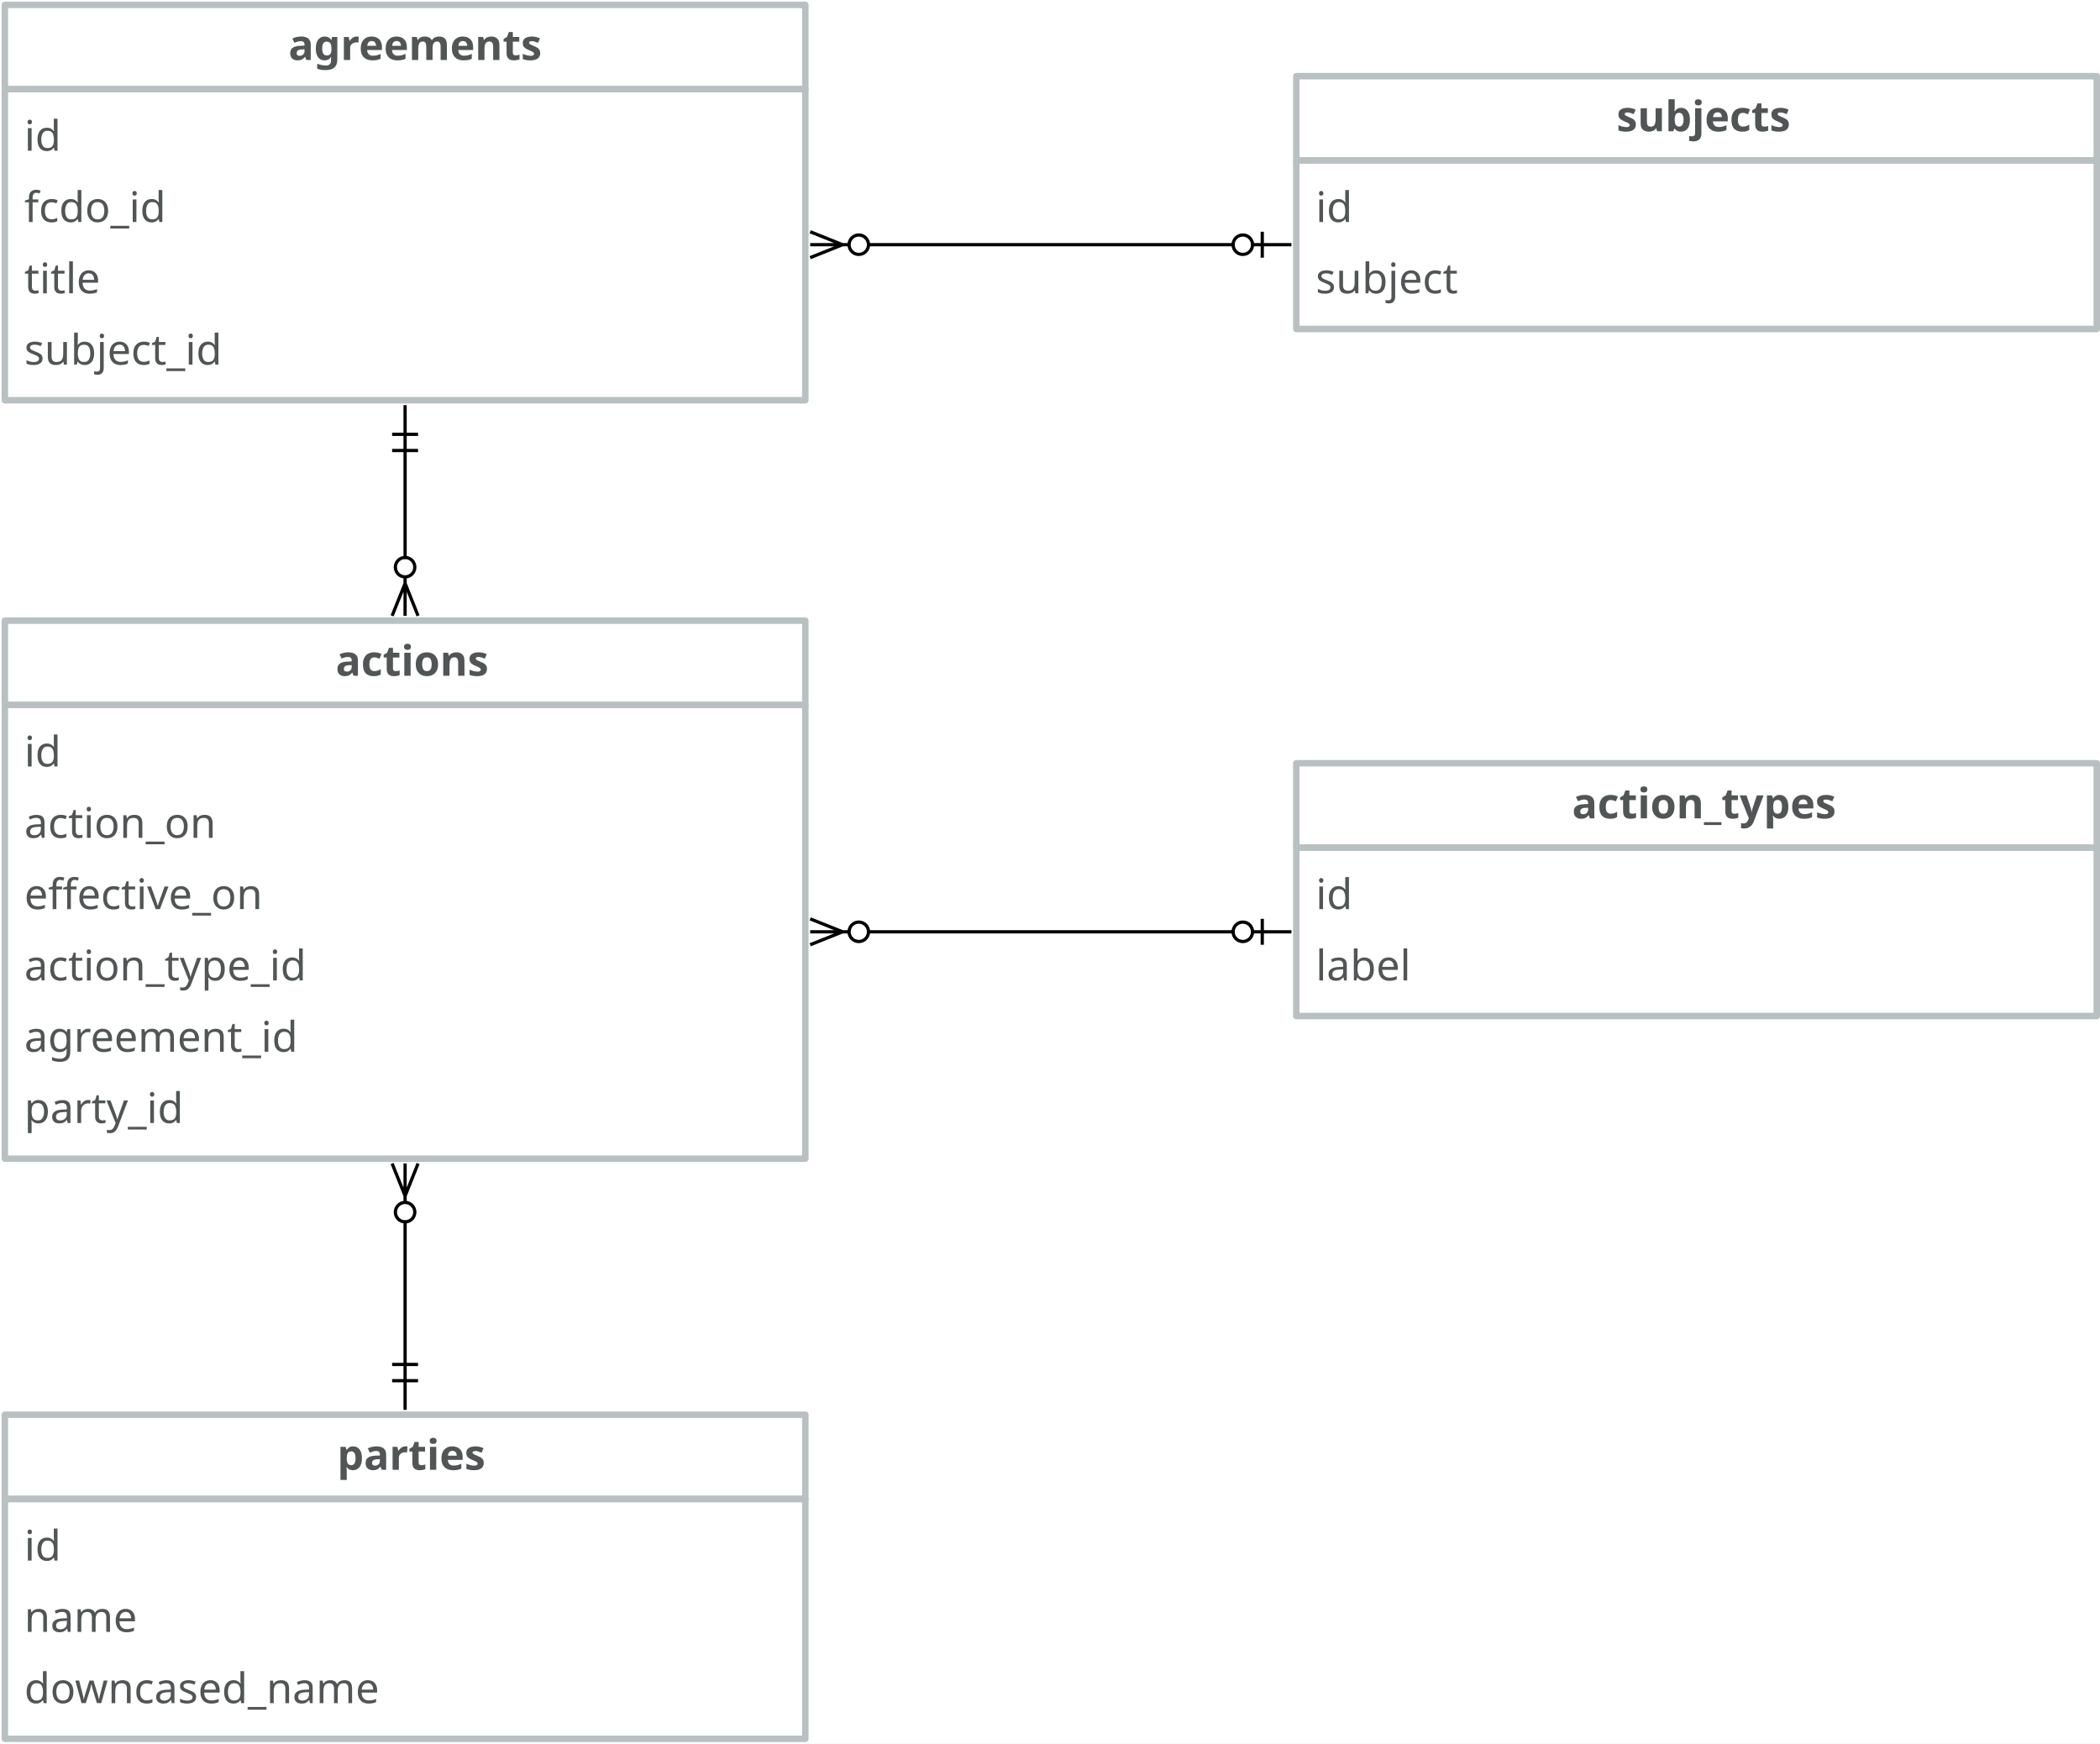
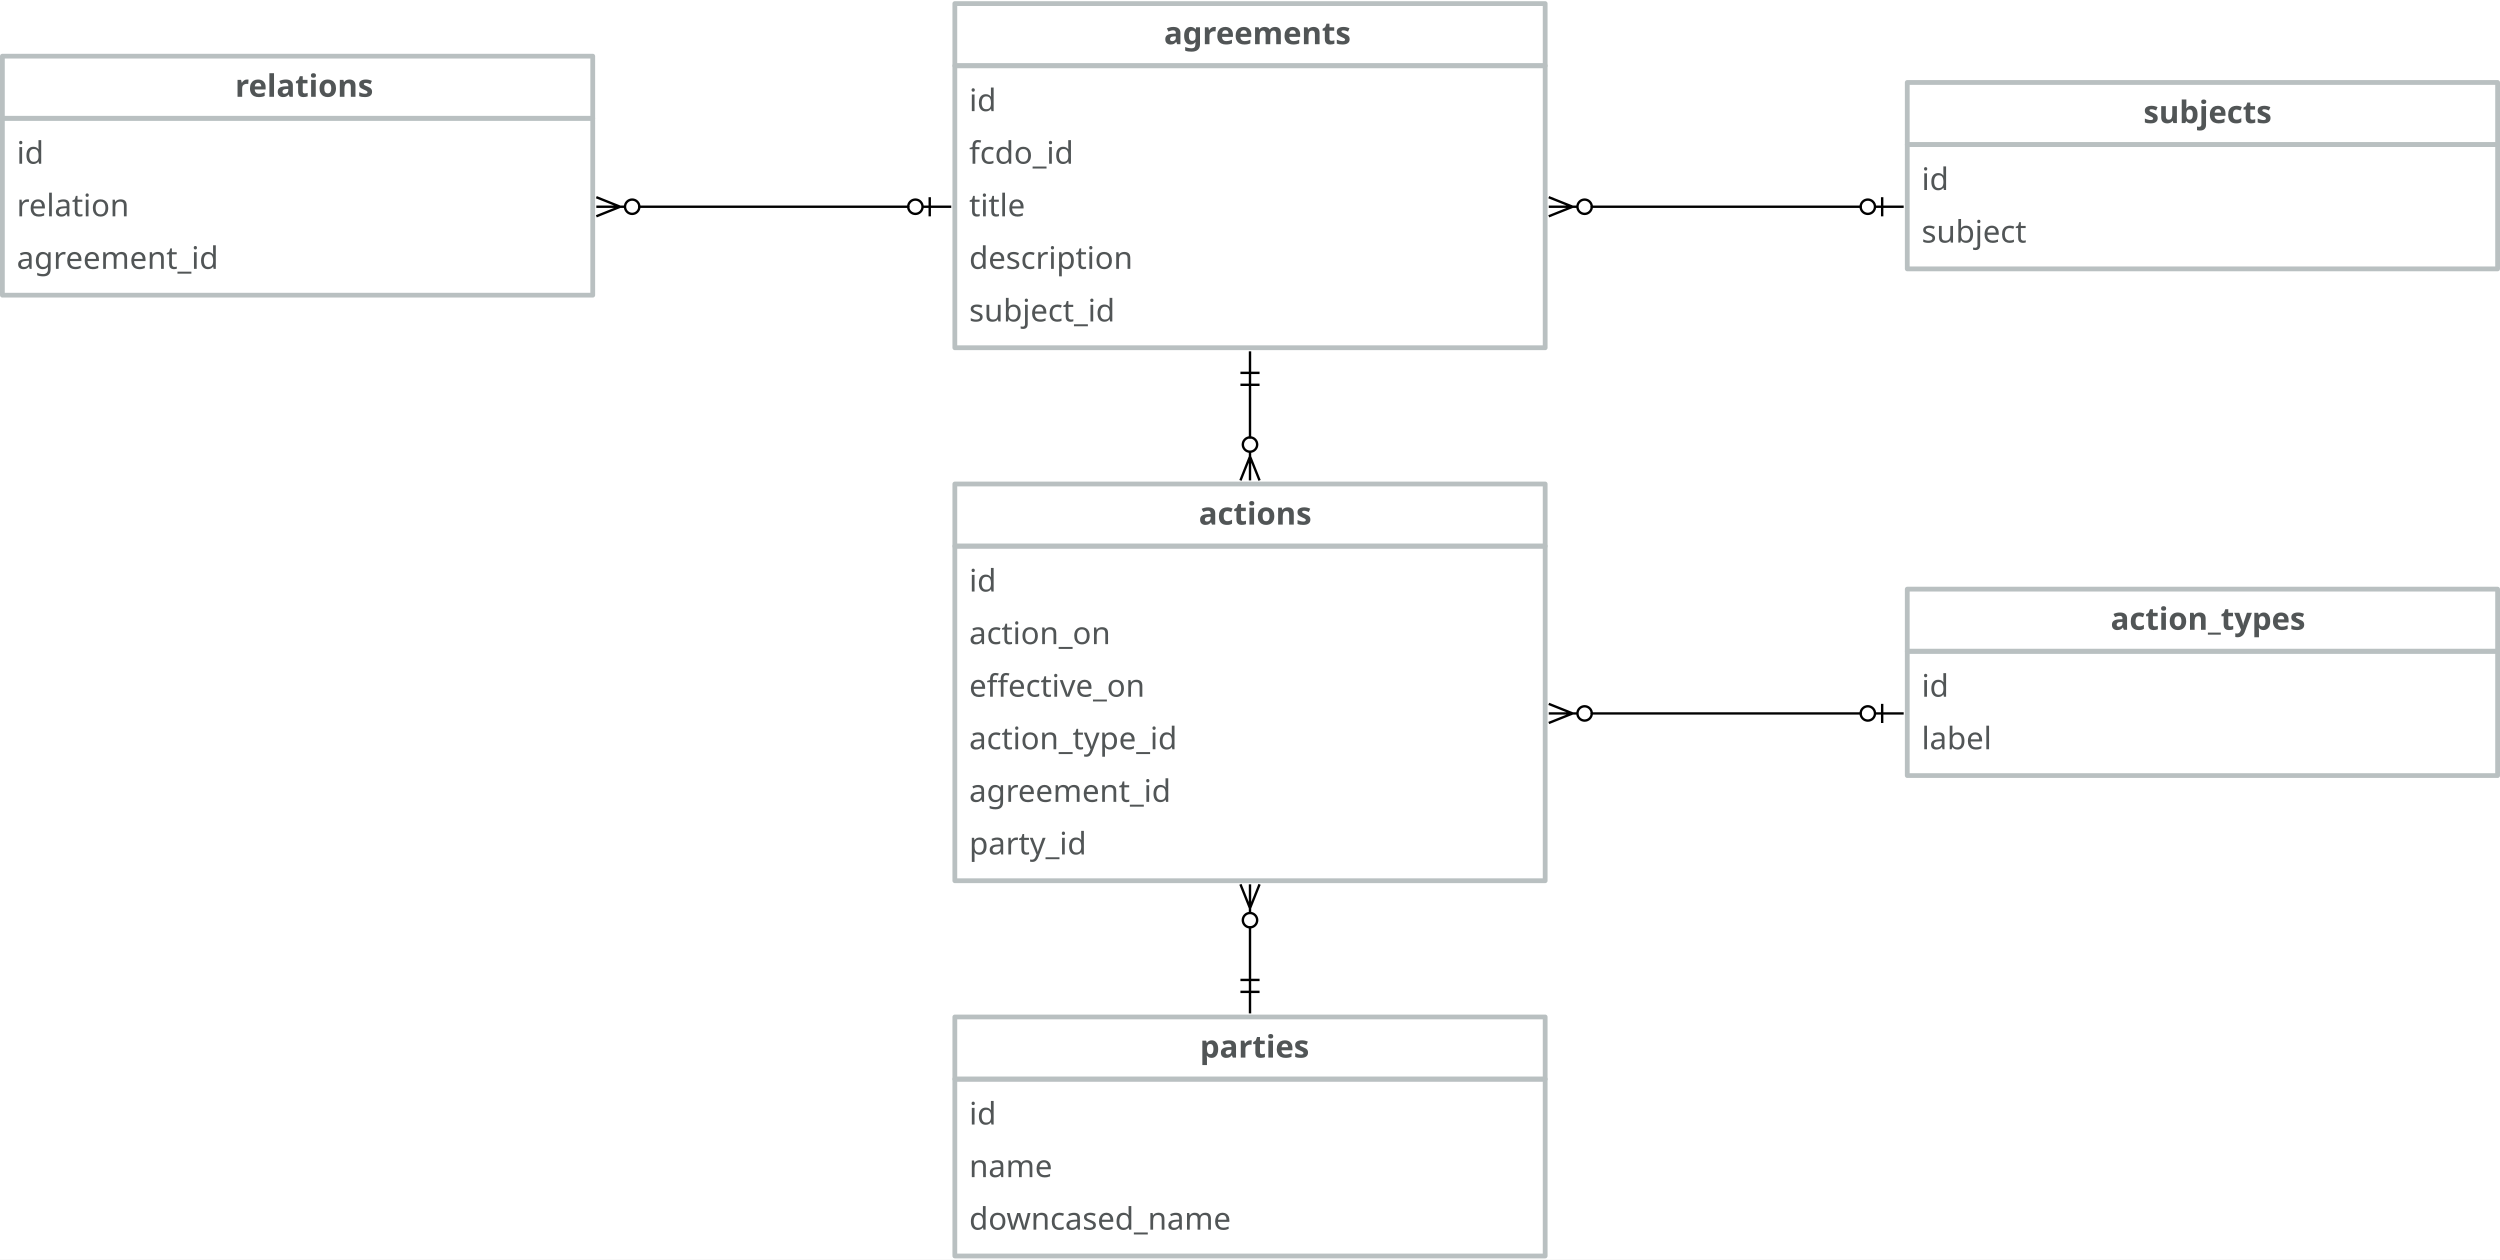
- <svg xmlns="http://www.w3.org/2000/svg" version="1.1" viewBox="124 167 648 538" width="648" height="538">
+ <svg xmlns="http://www.w3.org/2000/svg" version="1.1" viewBox="-274 156 1046 527" width="1046" height="527">
  <defs>
    <font-face font-family="Avenir" font-size="13" panose-1="2 11 5 3 2 2 3 2 2 4" units-per-em="1000" underline-position="-75" underline-thickness="50" slope="0" x-height="468" cap-height="708" ascent="1e3" descent="-365.997" font-weight="400">
      <font-face-src>
        <font-face-name name="Avenir-Roman" />
      </font-face-src>
    </font-face>
    <font-face font-family="Avenir" font-size="13" panose-1="2 11 7 3 2 2 3 2 2 4" units-per-em="1000" underline-position="-75" underline-thickness="50" slope="0" x-height="480" cap-height="708" ascent="1e3" descent="-365.997" font-weight="800">
      <font-face-src>
        <font-face-name name="Avenir-Heavy" />
      </font-face-src>
    </font-face>
    <marker orient="auto" overflow="visible" markerUnits="strokeWidth" id="BarBall_Marker" stroke-linejoin="miter" stroke-miterlimit="10" viewBox="-1 -5 20 10" markerWidth="20" markerHeight="10" color="black">
      <g>
        <path d="M 18 0 L 6 0 M 9 4 L 9 -4 M .879 2.121 C -.293 .95 -.293 -.95 .879 -2.121 C 2.05 -3.293 3.95 -3.293 5.121 -2.121 C 6.293 -.95 6.293 .95 5.121 2.121 C 3.95 3.293 2.05 3.293 .879 2.121" fill="none" stroke="currentColor" stroke-width="1" />
      </g>
    </marker>
    <marker orient="auto" overflow="visible" markerUnits="strokeWidth" id="CrowBall_Marker" stroke-linejoin="miter" stroke-miterlimit="10" viewBox="-19 -5 20 10" markerWidth="20" markerHeight="10" color="black">
      <g>
        <path d="M -18 0 L -6 0 M -18 -4 L -8 0 L -18 4 M -.879 -2.121 C .293 -.95 .293 .95 -.879 2.121 C -2.05 3.293 -3.95 3.293 -5.121 2.121 C -6.293 .95 -6.293 -.95 -5.121 -2.121 C -3.95 -3.293 -2.05 -3.293 -.879 -2.121" fill="none" stroke="currentColor" stroke-width="1" />
      </g>
    </marker>
    <marker orient="auto" overflow="visible" markerUnits="strokeWidth" id="DoubleBar_Marker" stroke-linejoin="miter" stroke-miterlimit="10" viewBox="-1 -5 16 10" markerWidth="16" markerHeight="10" color="black">
      <g>
        <path d="M 14 0 L 0 0 M 5 4 L 5 -4 M 0 4 L 0 -4" fill="none" stroke="currentColor" stroke-width="1" />
      </g>
    </marker>
  </defs>
  <g id="Canvas_1" stroke-dasharray="none" fill="none" fill-opacity="1" stroke-opacity="1" stroke="none">
-     <rect fill="white" x="124" y="167" width="648" height="538" />
+     <rect fill="white" x="-274" y="156" width="1046" height="527" />
    <g id="Canvas_1_Layer_1">
      <g id="Group_2">
        <g id="Graphic_4">
-           <rect x="125.5" y="194.5" width="247" height="96" stroke="#b9c0c1" stroke-linecap="round" stroke-linejoin="round" stroke-width="2" />
-           <text transform="translate(131.5 200.5)" fill="#515556">
+           <rect x="125.5" y="183.5" width="247" height="118" stroke="#b9c0c1" stroke-linecap="round" stroke-linejoin="round" stroke-width="2" />
+           <text transform="translate(131.5 189.5)" fill="#515556">
            <tspan font-family="Avenir" font-size="13" font-weight="400" fill="#515556" x="0" y="13">id</tspan>
            <tspan font-family="Avenir" font-size="13" font-weight="400" fill="#515556" x="0" y="35">fcdo_id</tspan>
            <tspan font-family="Avenir" font-size="13" font-weight="400" fill="#515556" x="0" y="57">title</tspan>
-             <tspan font-family="Avenir" font-size="13" font-weight="400" fill="#515556" x="0" y="79">subject_id</tspan>
+             <tspan font-family="Avenir" font-size="13" font-weight="400" fill="#515556" x="0" y="79">description</tspan>
+             <tspan font-family="Avenir" font-size="13" font-weight="400" fill="#515556" x="0" y="101">subject_id</tspan>
          </text>
        </g>
        <g id="Graphic_3">
-           <rect x="125.5" y="168.5" width="247" height="26" stroke="#b9c0c1" stroke-linecap="round" stroke-linejoin="round" stroke-width="2" />
-           <text transform="translate(131.5 172.5)" fill="#515556">
+           <rect x="125.5" y="157.5" width="247" height="26" stroke="#b9c0c1" stroke-linecap="round" stroke-linejoin="round" stroke-width="2" />
+           <text transform="translate(131.5 161.5)" fill="#515556">
            <tspan font-family="Avenir" font-size="13" font-weight="800" fill="#515556" x="81.51" y="13">agreements</tspan>
          </text>
        </g>
      </g>
      <g id="Group_5">
        <g id="Graphic_7">
          <rect x="524" y="216.5" width="247" height="52" stroke="#b9c0c1" stroke-linecap="round" stroke-linejoin="round" stroke-width="2" />
          <text transform="translate(530 222.5)" fill="#515556">
            <tspan font-family="Avenir" font-size="13" font-weight="400" fill="#515556" x="0" y="13">id</tspan>
            <tspan font-family="Avenir" font-size="13" font-weight="400" fill="#515556" x="0" y="35">subject</tspan>
          </text>
        </g>
        <g id="Graphic_6">
          <rect x="524" y="190.5" width="247" height="26" stroke="#b9c0c1" stroke-linecap="round" stroke-linejoin="round" stroke-width="2" />
          <text transform="translate(530 194.5)" fill="#515556">
            <tspan font-family="Avenir" font-size="13" font-weight="800" fill="#515556" x="92.82" y="13">subjects</tspan>
          </text>
        </g>
      </g>
      <g id="Line_8">
        <line x1="392" y1="242.5" x2="504.5" y2="242.5" marker-end="url(#BarBall_Marker)" marker-start="url(#CrowBall_Marker)" stroke="black" stroke-linecap="round" stroke-linejoin="round" stroke-width="1" />
      </g>
      <g id="Group_9">
        <g id="Graphic_11">
          <rect x="125.5" y="384.5" width="247" height="140" stroke="#b9c0c1" stroke-linecap="round" stroke-linejoin="round" stroke-width="2" />
          <text transform="translate(131.5 390.5)" fill="#515556">
            <tspan font-family="Avenir" font-size="13" font-weight="400" fill="#515556" x="0" y="13">id</tspan>
            <tspan font-family="Avenir" font-size="13" font-weight="400" fill="#515556" x="0" y="35">action_on</tspan>
            <tspan font-family="Avenir" font-size="13" font-weight="400" fill="#515556" x="0" y="57">effective_on</tspan>
            <tspan font-family="Avenir" font-size="13" font-weight="400" fill="#515556" x="0" y="79">action_type_id</tspan>
            <tspan font-family="Avenir" font-size="13" font-weight="400" fill="#515556" x="0" y="101">agreement_id</tspan>
            <tspan font-family="Avenir" font-size="13" font-weight="400" fill="#515556" x="0" y="123">party_id</tspan>
          </text>
        </g>
        <g id="Graphic_10">
          <rect x="125.5" y="358.5" width="247" height="26" stroke="#b9c0c1" stroke-linecap="round" stroke-linejoin="round" stroke-width="2" />
          <text transform="translate(131.5 362.5)" fill="#515556">
            <tspan font-family="Avenir" font-size="13" font-weight="800" fill="#515556" x="96.07" y="13">actions</tspan>
          </text>
        </g>
      </g>
      <g id="Group_12">
        <g id="Graphic_14">
-           <rect x="125.5" y="629.5" width="247" height="74" stroke="#b9c0c1" stroke-linecap="round" stroke-linejoin="round" stroke-width="2" />
-           <text transform="translate(131.5 635.5)" fill="#515556">
+           <rect x="125.5" y="607.5" width="247" height="74" stroke="#b9c0c1" stroke-linecap="round" stroke-linejoin="round" stroke-width="2" />
+           <text transform="translate(131.5 613.5)" fill="#515556">
            <tspan font-family="Avenir" font-size="13" font-weight="400" fill="#515556" x="0" y="13">id</tspan>
            <tspan font-family="Avenir" font-size="13" font-weight="400" fill="#515556" x="0" y="35">name</tspan>
            <tspan font-family="Avenir" font-size="13" font-weight="400" fill="#515556" x="0" y="57">downcased_name</tspan>
          </text>
        </g>
        <g id="Graphic_13">
-           <rect x="125.5" y="603.5" width="247" height="26" stroke="#b9c0c1" stroke-linecap="round" stroke-linejoin="round" stroke-width="2" />
-           <text transform="translate(131.5 607.5)" fill="#515556">
+           <rect x="125.5" y="581.5" width="247" height="26" stroke="#b9c0c1" stroke-linecap="round" stroke-linejoin="round" stroke-width="2" />
+           <text transform="translate(131.5 585.5)" fill="#515556">
            <tspan font-family="Avenir" font-size="13" font-weight="800" fill="#515556" x="96.544" y="13">parties</tspan>
          </text>
        </g>
      </g>
      <g id="Line_15">
-         <line x1="249" y1="339" x2="249" y2="306" marker-end="url(#DoubleBar_Marker)" marker-start="url(#CrowBall_Marker)" stroke="black" stroke-linecap="round" stroke-linejoin="round" stroke-width="1" />
+         <line x1="249" y1="339" x2="249" y2="317" marker-end="url(#DoubleBar_Marker)" marker-start="url(#CrowBall_Marker)" stroke="black" stroke-linecap="round" stroke-linejoin="round" stroke-width="1" />
      </g>
      <g id="Line_16">
-         <line x1="249" y1="544" x2="249" y2="588" marker-end="url(#DoubleBar_Marker)" marker-start="url(#CrowBall_Marker)" stroke="black" stroke-linecap="round" stroke-linejoin="round" stroke-width="1" />
+         <line x1="249" y1="544" x2="249" y2="566" marker-end="url(#DoubleBar_Marker)" marker-start="url(#CrowBall_Marker)" stroke="black" stroke-linecap="round" stroke-linejoin="round" stroke-width="1" />
      </g>
      <g id="Group_17">
        <g id="Graphic_19">
          <rect x="524" y="428.5" width="247" height="52" stroke="#b9c0c1" stroke-linecap="round" stroke-linejoin="round" stroke-width="2" />
          <text transform="translate(530 434.5)" fill="#515556">
            <tspan font-family="Avenir" font-size="13" font-weight="400" fill="#515556" x="0" y="13">id</tspan>
            <tspan font-family="Avenir" font-size="13" font-weight="400" fill="#515556" x="0" y="35">label</tspan>
          </text>
        </g>
        <g id="Graphic_18">
          <rect x="524" y="402.5" width="247" height="26" stroke="#b9c0c1" stroke-linecap="round" stroke-linejoin="round" stroke-width="2" />
          <text transform="translate(530 406.5)" fill="#515556">
            <tspan font-family="Avenir" font-size="13" font-weight="800" fill="#515556" x="79.091" y="13">action_types</tspan>
          </text>
        </g>
      </g>
      <g id="Line_20">
        <line x1="392" y1="454.5" x2="504.5" y2="454.5" marker-end="url(#BarBall_Marker)" marker-start="url(#CrowBall_Marker)" stroke="black" stroke-linecap="round" stroke-linejoin="round" stroke-width="1" />
      </g>
+       <g id="Group_21">
+         <g id="Graphic_23">
+           <rect x="-273" y="205.5" width="247" height="74" stroke="#b9c0c1" stroke-linecap="round" stroke-linejoin="round" stroke-width="2" />
+           <text transform="translate(-267 211.5)" fill="#515556">
+             <tspan font-family="Avenir" font-size="13" font-weight="400" fill="#515556" x="0" y="13">id</tspan>
+             <tspan font-family="Avenir" font-size="13" font-weight="400" fill="#515556" x="0" y="35">relation</tspan>
+             <tspan font-family="Avenir" font-size="13" font-weight="400" fill="#515556" x="0" y="57">agreement_id</tspan>
+           </text>
+         </g>
+         <g id="Graphic_22">
+           <rect x="-273" y="179.5" width="247" height="26" stroke="#b9c0c1" stroke-linecap="round" stroke-linejoin="round" stroke-width="2" />
+           <text transform="translate(-267 183.5)" fill="#515556">
+             <tspan font-family="Avenir" font-size="13" font-weight="800" fill="#515556" x="91.37" y="13">relations</tspan>
+           </text>
+         </g>
+       </g>
+       <g id="Line_24">
+         <line x1="-6.5" y1="242.5" x2="106" y2="242.5" marker-end="url(#BarBall_Marker)" marker-start="url(#CrowBall_Marker)" stroke="black" stroke-linecap="round" stroke-linejoin="round" stroke-width="1" />
+       </g>
    </g>
  </g>
</svg>
